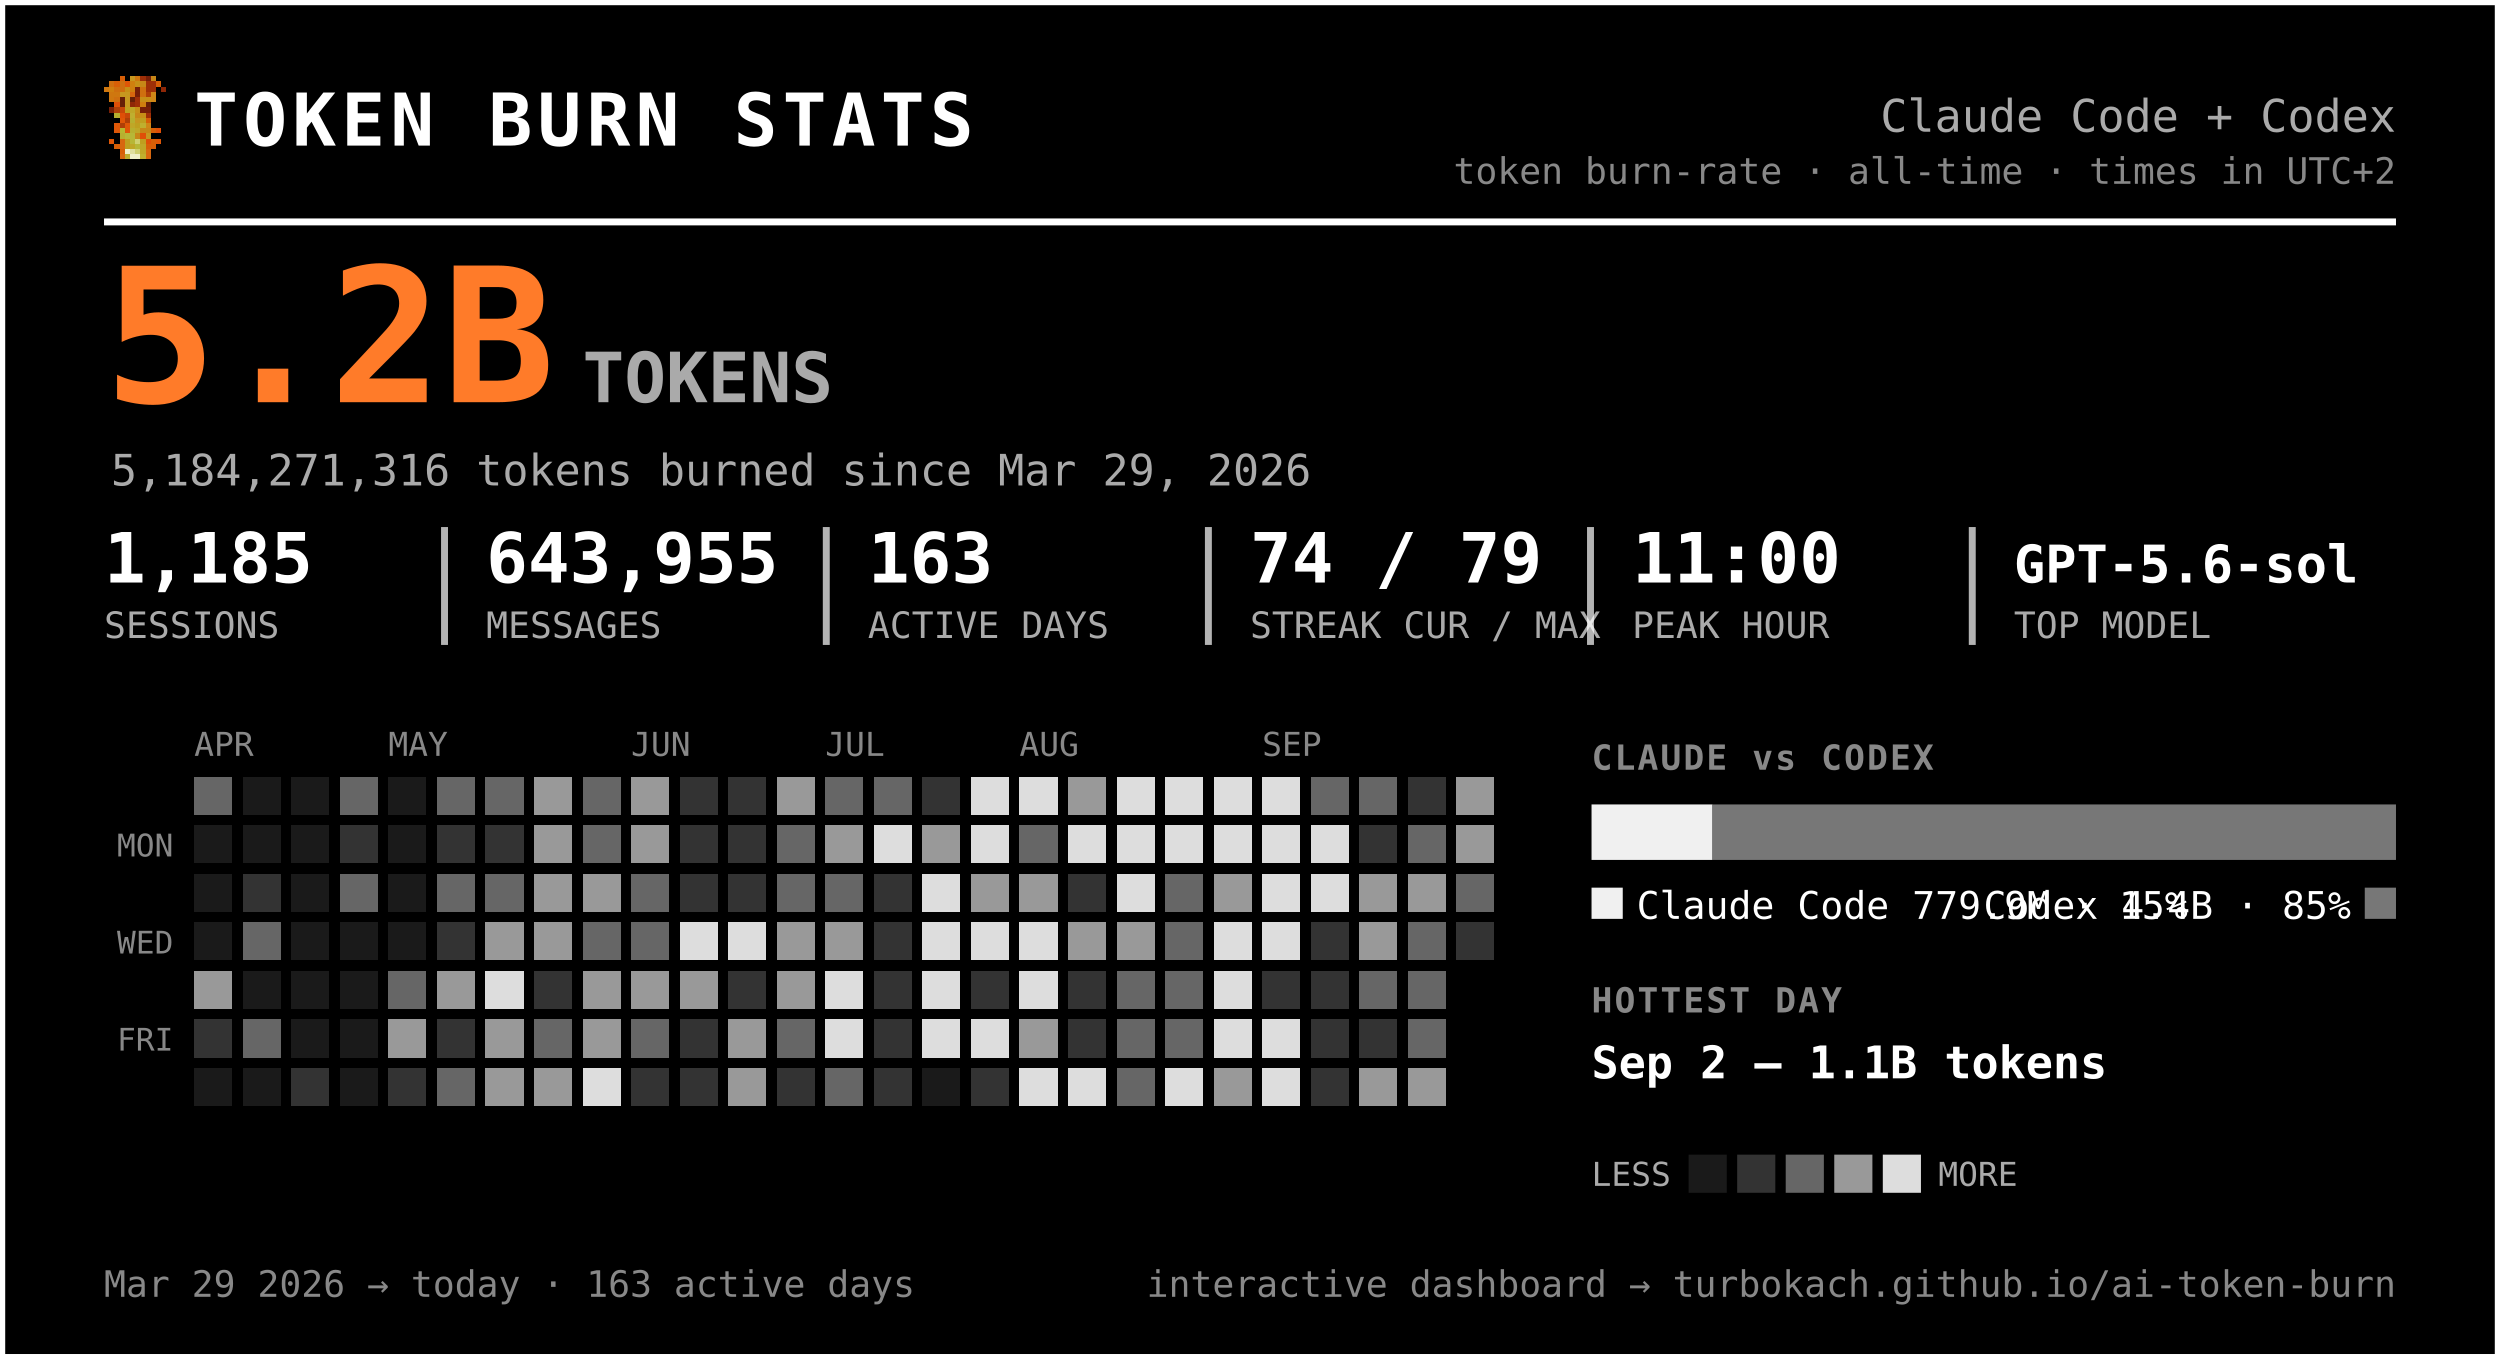
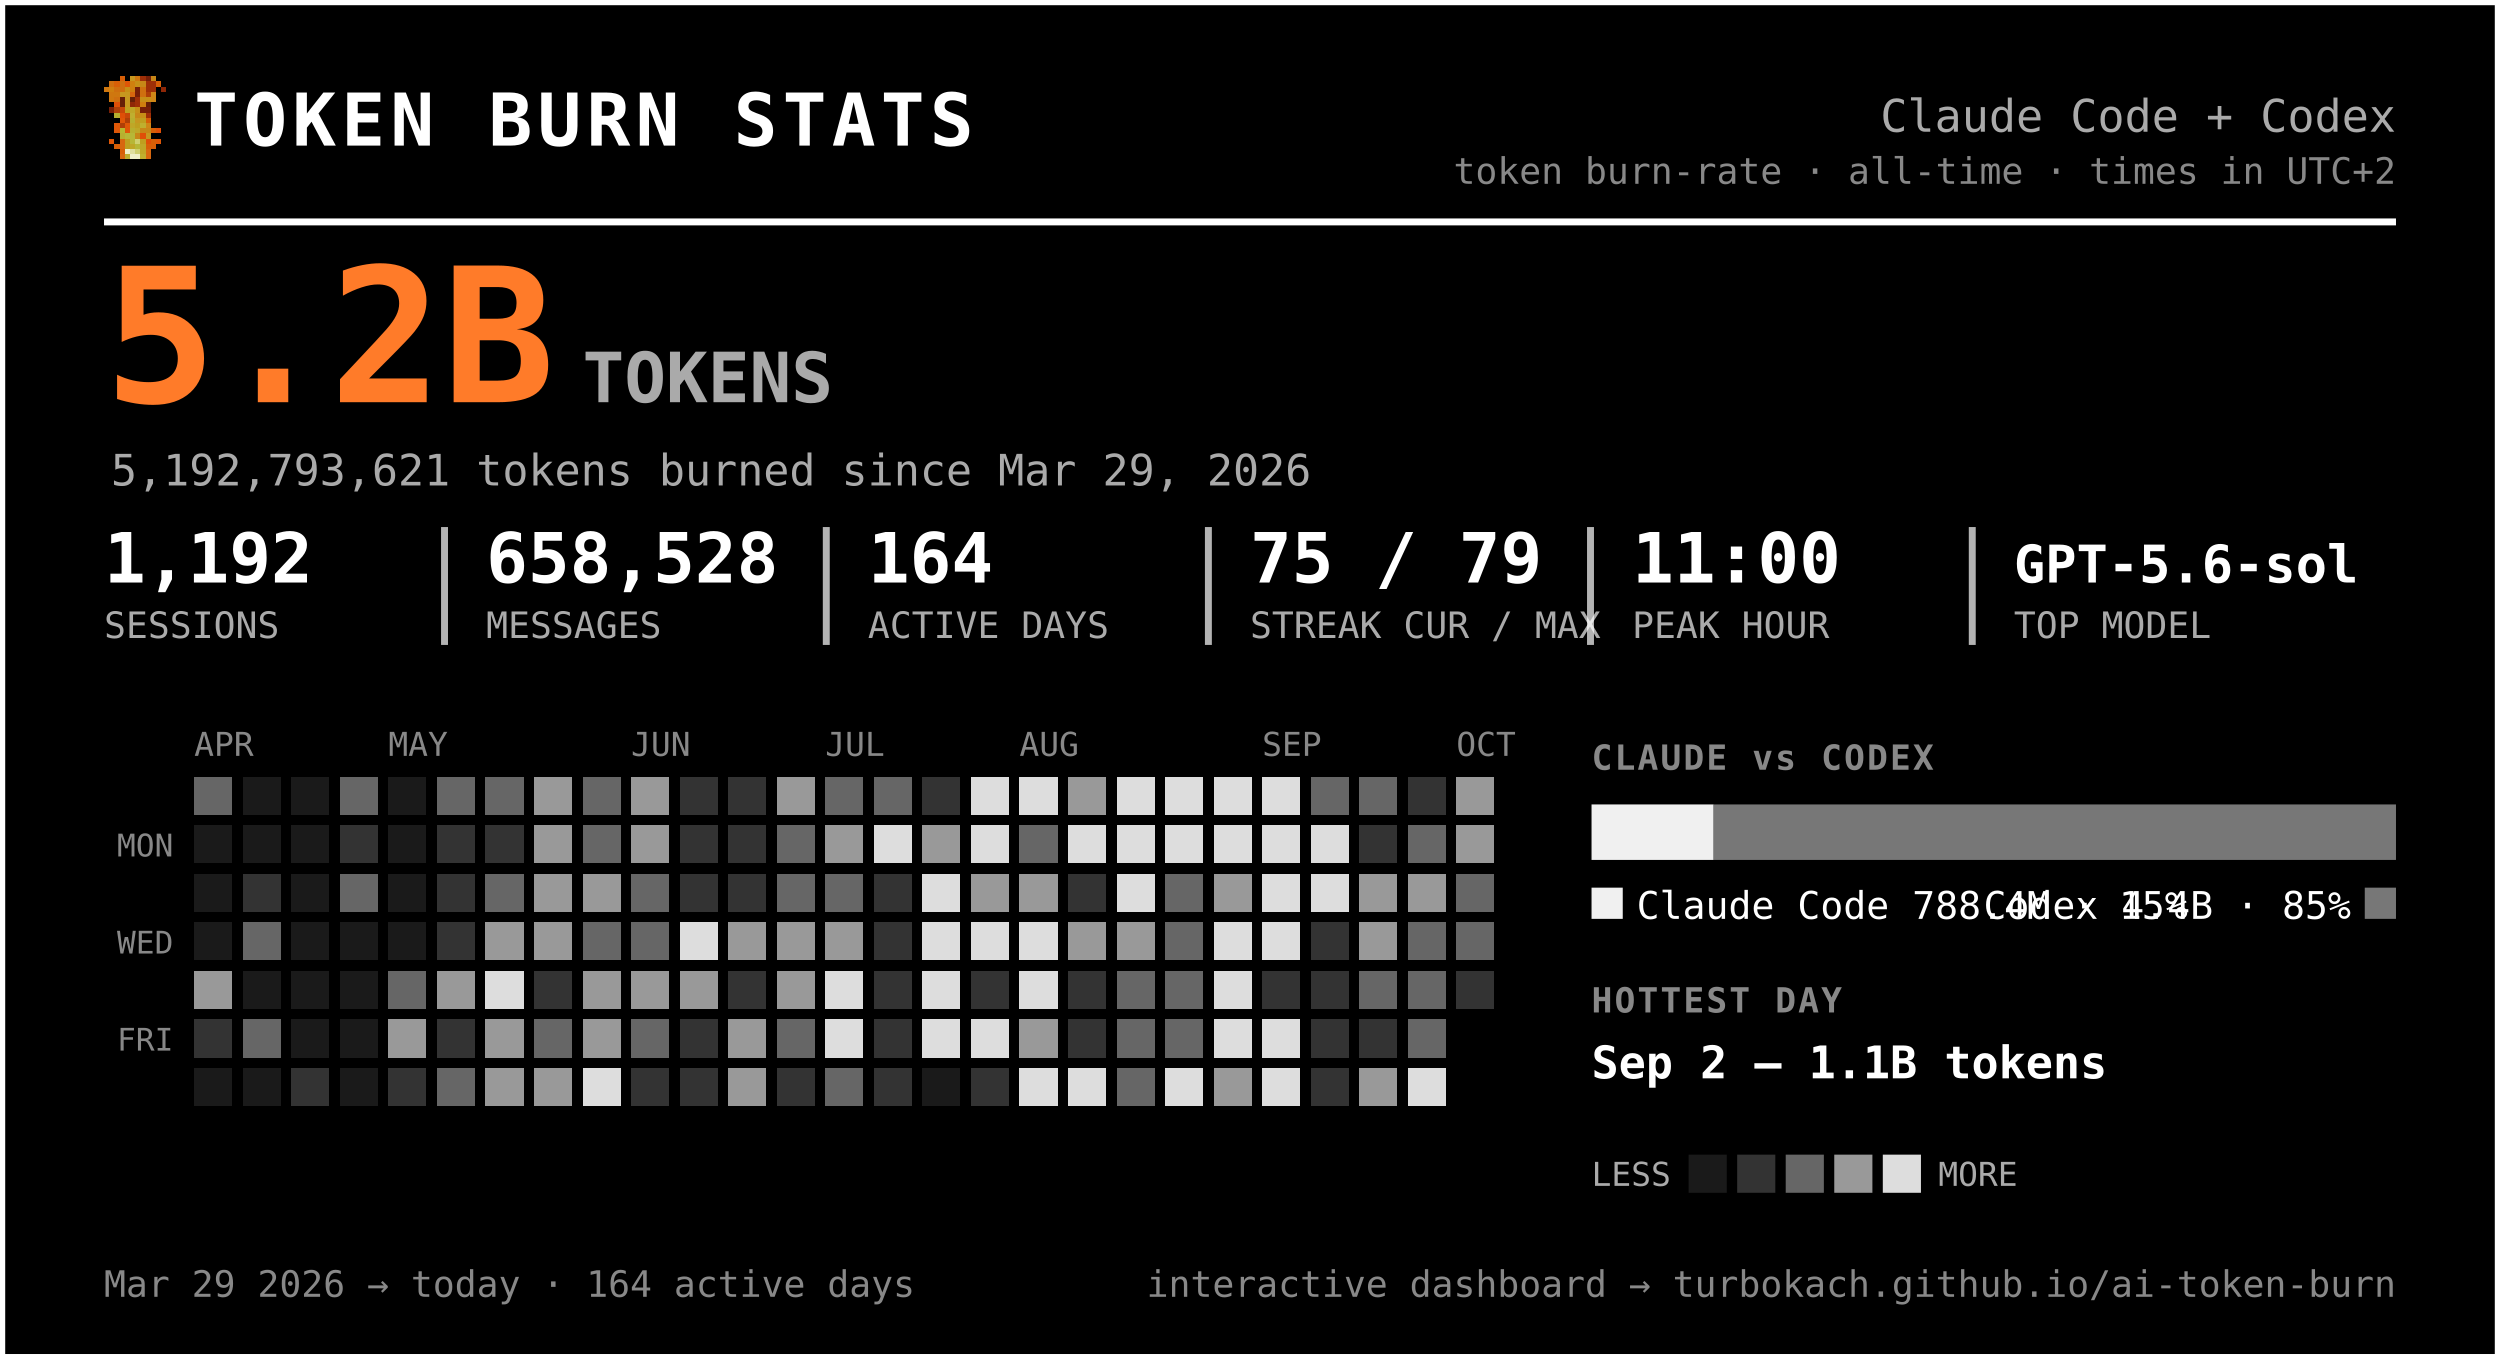
<svg xmlns="http://www.w3.org/2000/svg" width="721" height="392" viewBox="0 0 721 392" font-family="ui-monospace, 'SF Mono', 'Cascadia Code', Menlo, Consolas, monospace" role="img" aria-label="Token burn — Claude Code + Codex">
  <rect x="0.5" y="0.5" width="720" height="391" rx="0" fill="#000000" stroke="#ffffff" stroke-width="2" />
  <g transform="translate(30,22) scale(1.5)" shape-rendering="crispEdges">
    <rect x="3" y="0" width="1" height="1" fill="#d75f07" />
    <rect x="5" y="0" width="1" height="1" fill="#c7971f" />
    <rect x="6" y="0" width="1" height="1" fill="#cf770f" />
    <rect x="7" y="0" width="1" height="1" fill="#9f2f07" />
    <rect x="8" y="0" width="1" height="1" fill="#771f07" />
    <rect x="9" y="0" width="1" height="1" fill="#c78717" />
    <rect x="1" y="1" width="1" height="1" fill="#cf6f0f" />
    <rect x="2" y="1" width="1" height="1" fill="#d75f07" />
    <rect x="3" y="1" width="1" height="1" fill="#cf6f0f" />
    <rect x="4" y="1" width="1" height="1" fill="#df5707" />
    <rect x="5" y="1" width="1" height="1" fill="#cf7f0f" />
    <rect x="6" y="1" width="1" height="1" fill="#c78f17" />
    <rect x="7" y="1" width="1" height="1" fill="#c78717" />
    <rect x="8" y="1" width="1" height="1" fill="#9f2f07" />
    <rect x="9" y="1" width="1" height="1" fill="#9f2f07" />
    <rect x="10" y="1" width="1" height="1" fill="#d75f07" />
    <rect x="0" y="2" width="1" height="1" fill="#cf770f" />
    <rect x="1" y="2" width="1" height="1" fill="#cf7f0f" />
    <rect x="2" y="2" width="1" height="1" fill="#cf6f0f" />
    <rect x="3" y="2" width="1" height="1" fill="#cf6f0f" />
    <rect x="4" y="2" width="1" height="1" fill="#c78f17" />
    <rect x="5" y="2" width="1" height="1" fill="#cf7f0f" />
    <rect x="6" y="2" width="1" height="1" fill="#771f07" />
    <rect x="7" y="2" width="1" height="1" fill="#cf6f0f" />
    <rect x="8" y="2" width="1" height="1" fill="#9f2f07" />
    <rect x="9" y="2" width="1" height="1" fill="#9f2f07" />
    <rect x="11" y="2" width="1" height="1" fill="#8f2707" />
    <rect x="1" y="3" width="1" height="1" fill="#cf770f" />
    <rect x="2" y="3" width="1" height="1" fill="#cf770f" />
    <rect x="3" y="3" width="1" height="1" fill="#c7971f" />
    <rect x="4" y="3" width="1" height="1" fill="#c7971f" />
    <rect x="5" y="3" width="1" height="1" fill="#d7670f" />
    <rect x="6" y="3" width="1" height="1" fill="#771f07" />
    <rect x="7" y="3" width="1" height="1" fill="#cf6f0f" />
    <rect x="8" y="3" width="1" height="1" fill="#af3f07" />
    <rect x="9" y="3" width="1" height="1" fill="#cf8717" />
    <rect x="1" y="4" width="1" height="1" fill="#cf770f" />
    <rect x="2" y="4" width="1" height="1" fill="#cf6f0f" />
    <rect x="3" y="4" width="1" height="1" fill="#671f07" />
    <rect x="4" y="4" width="1" height="1" fill="#c7971f" />
    <rect x="5" y="4" width="1" height="1" fill="#671f07" />
    <rect x="6" y="4" width="1" height="1" fill="#9f2f07" />
    <rect x="7" y="4" width="1" height="1" fill="#c78f17" />
    <rect x="8" y="4" width="1" height="1" fill="#c78f17" />
    <rect x="9" y="4" width="1" height="1" fill="#cf8717" />
    <rect x="2" y="5" width="1" height="1" fill="#df4f07" />
    <rect x="3" y="5" width="1" height="1" fill="#671f07" />
    <rect x="4" y="5" width="1" height="1" fill="#c7971f" />
    <rect x="5" y="5" width="1" height="1" fill="#8f2707" />
    <rect x="6" y="5" width="1" height="1" fill="#9f2f07" />
    <rect x="7" y="5" width="1" height="1" fill="#cf7f0f" />
    <rect x="8" y="5" width="1" height="1" fill="#671f07" />
    <rect x="1" y="6" width="1" height="1" fill="#771f07" />
    <rect x="2" y="6" width="1" height="1" fill="#af3f07" />
    <rect x="3" y="6" width="1" height="1" fill="#c74707" />
    <rect x="4" y="6" width="1" height="1" fill="#bf9f1f" />
    <rect x="5" y="6" width="1" height="1" fill="#bfa727" />
    <rect x="6" y="6" width="1" height="1" fill="#c78f17" />
    <rect x="7" y="6" width="1" height="1" fill="#771f07" />
    <rect x="8" y="6" width="1" height="1" fill="#771f07" />
    <rect x="2" y="7" width="1" height="1" fill="#b7af2f" />
    <rect x="3" y="7" width="1" height="1" fill="#df4f07" />
    <rect x="4" y="7" width="1" height="1" fill="#c74707" />
    <rect x="5" y="7" width="1" height="1" fill="#bfaf2f" />
    <rect x="6" y="7" width="1" height="1" fill="#c78717" />
    <rect x="7" y="7" width="1" height="1" fill="#c78f17" />
    <rect x="8" y="7" width="1" height="1" fill="#9f2f07" />
    <rect x="3" y="8" width="1" height="1" fill="#df5707" />
    <rect x="4" y="8" width="1" height="1" fill="#af3f07" />
    <rect x="5" y="8" width="1" height="1" fill="#b7af2f" />
    <rect x="6" y="8" width="1" height="1" fill="#c7971f" />
    <rect x="7" y="8" width="1" height="1" fill="#bf9f1f" />
    <rect x="8" y="8" width="1" height="1" fill="#d75f07" />
    <rect x="2" y="9" width="1" height="1" fill="#df5707" />
    <rect x="3" y="9" width="1" height="1" fill="#af3f07" />
    <rect x="4" y="9" width="1" height="1" fill="#df5707" />
    <rect x="5" y="9" width="1" height="1" fill="#bfa727" />
    <rect x="6" y="9" width="1" height="1" fill="#bf9f1f" />
    <rect x="7" y="9" width="1" height="1" fill="#bfaf2f" />
    <rect x="8" y="9" width="1" height="1" fill="#cf8717" />
    <rect x="2" y="10" width="1" height="1" fill="#df5707" />
    <rect x="3" y="10" width="1" height="1" fill="#b7b72f" />
    <rect x="4" y="10" width="1" height="1" fill="#df5707" />
    <rect x="5" y="10" width="1" height="1" fill="#b7af2f" />
    <rect x="6" y="10" width="1" height="1" fill="#bfa727" />
    <rect x="7" y="10" width="1" height="1" fill="#c78717" />
    <rect x="8" y="10" width="1" height="1" fill="#c78717" />
    <rect x="9" y="10" width="1" height="1" fill="#d75f07" />
    <rect x="10" y="10" width="1" height="1" fill="#df4f07" />
    <rect x="3" y="11" width="1" height="1" fill="#b7af2f" />
    <rect x="4" y="11" width="1" height="1" fill="#b7b737" />
    <rect x="5" y="11" width="1" height="1" fill="#b7b737" />
    <rect x="6" y="11" width="1" height="1" fill="#c78717" />
    <rect x="7" y="11" width="1" height="1" fill="#df4f07" />
    <rect x="8" y="11" width="1" height="1" fill="#c7971f" />
    <rect x="1" y="12" width="1" height="1" fill="#df5707" />
    <rect x="3" y="12" width="1" height="1" fill="#d7670f" />
    <rect x="4" y="12" width="1" height="1" fill="#bf9f1f" />
    <rect x="5" y="12" width="1" height="1" fill="#b7b737" />
    <rect x="6" y="12" width="1" height="1" fill="#cfcf6f" />
    <rect x="7" y="12" width="1" height="1" fill="#bf9f1f" />
    <rect x="8" y="12" width="1" height="1" fill="#df4f07" />
    <rect x="9" y="12" width="1" height="1" fill="#d75f07" />
    <rect x="10" y="12" width="1" height="1" fill="#df5707" />
    <rect x="2" y="13" width="1" height="1" fill="#d75f07" />
    <rect x="3" y="13" width="1" height="1" fill="#d7670f" />
    <rect x="4" y="13" width="1" height="1" fill="#bf9f1f" />
    <rect x="5" y="13" width="1" height="1" fill="#bfa727" />
    <rect x="6" y="13" width="1" height="1" fill="#b7b737" />
    <rect x="7" y="13" width="1" height="1" fill="#bfa727" />
    <rect x="8" y="13" width="1" height="1" fill="#d75f07" />
    <rect x="9" y="13" width="1" height="1" fill="#d75f07" />
    <rect x="3" y="14" width="1" height="1" fill="#d75f07" />
    <rect x="4" y="14" width="1" height="1" fill="#efefc7" />
    <rect x="5" y="14" width="1" height="1" fill="#dfdf9f" />
    <rect x="6" y="14" width="1" height="1" fill="#cfcf6f" />
    <rect x="7" y="14" width="1" height="1" fill="#bfa727" />
    <rect x="8" y="14" width="1" height="1" fill="#d7670f" />
    <rect x="3" y="15" width="1" height="1" fill="#d7670f" />
    <rect x="4" y="15" width="1" height="1" fill="#bfaf2f" />
    <rect x="5" y="15" width="1" height="1" fill="#efefc7" />
    <rect x="6" y="15" width="1" height="1" fill="#efefc7" />
    <rect x="7" y="15" width="1" height="1" fill="#bfaf2f" />
    <rect x="8" y="15" width="1" height="1" fill="#d7670f" />
  </g>
  <text x="56.0" y="42.0" font-size="21" fill="#ffffff" font-weight="800" letter-spacing="1.5">TOKEN BURN STATS</text>
  <text x="691.0" y="38.0" font-size="13" fill="#aaaaaa" text-anchor="end">Claude Code + Codex</text>
  <text x="691.0" y="53.0" font-size="10.5" fill="#888888" text-anchor="end">token burn-rate · all-time · times in UTC+2</text>
  <line x1="30" y1="64" x2="691" y2="64" stroke="#ffffff" stroke-width="2" />
  <text x="30.0" y="116.0" font-size="54" fill="#ff7b29" font-weight="800">5.2B</text>
  <text x="168.0" y="116.0" font-size="20" fill="#aaaaaa" font-weight="600">TOKENS</text>
-   <text x="32.0" y="140.0" font-size="12.5" fill="#aaaaaa">5,184,271,316 tokens burned since Mar 29, 2026</text>
-   <text x="30.0" y="168.0" font-size="20" fill="#ffffff" font-weight="700">1,185</text>
+   <text x="32.0" y="140.0" font-size="12.5" fill="#aaaaaa">5,192,793,621 tokens burned since Mar 29, 2026</text>
+   <text x="30.0" y="168.0" font-size="20" fill="#ffffff" font-weight="700">1,192</text>
  <text x="30.0" y="184.0" font-size="10.5" fill="#aaaaaa">SESSIONS</text>
-   <text x="140.2" y="168.0" font-size="20" fill="#ffffff" font-weight="700">643,955</text>
+   <text x="140.2" y="168.0" font-size="20" fill="#ffffff" font-weight="700">658,528</text>
  <text x="140.2" y="184.0" font-size="10.5" fill="#aaaaaa">MESSAGES</text>
  <line x1="128.2" y1="152" x2="128.2" y2="186" stroke="#ffffff" stroke-width="2" opacity="0.7" />
-   <text x="250.3" y="168.0" font-size="20" fill="#ffffff" font-weight="700">163</text>
+   <text x="250.3" y="168.0" font-size="20" fill="#ffffff" font-weight="700">164</text>
  <text x="250.3" y="184.0" font-size="10.5" fill="#aaaaaa">ACTIVE DAYS</text>
  <line x1="238.3" y1="152" x2="238.3" y2="186" stroke="#ffffff" stroke-width="2" opacity="0.7" />
-   <text x="360.5" y="168.0" font-size="20" fill="#ffffff" font-weight="700">74 / 79</text>
+   <text x="360.5" y="168.0" font-size="20" fill="#ffffff" font-weight="700">75 / 79</text>
  <text x="360.5" y="184.0" font-size="10.5" fill="#aaaaaa">STREAK CUR / MAX</text>
  <line x1="348.5" y1="152" x2="348.5" y2="186" stroke="#ffffff" stroke-width="2" opacity="0.7" />
  <text x="470.7" y="168.0" font-size="20" fill="#ffffff" font-weight="700">11:00</text>
  <text x="470.7" y="184.0" font-size="10.5" fill="#aaaaaa">PEAK HOUR</text>
  <line x1="458.7" y1="152" x2="458.7" y2="186" stroke="#ffffff" stroke-width="2" opacity="0.7" />
  <text x="580.8" y="168.0" font-size="15" fill="#ffffff" font-weight="700">GPT-5.6-sol</text>
  <text x="580.8" y="184.0" font-size="10.5" fill="#aaaaaa">TOP MODEL</text>
  <line x1="568.8" y1="152" x2="568.8" y2="186" stroke="#ffffff" stroke-width="2" opacity="0.7" />
  <text x="56.0" y="218.0" font-size="9.5" fill="#888888">APR</text>
  <text x="112.0" y="218.0" font-size="9.5" fill="#888888">MAY</text>
  <text x="182.0" y="218.0" font-size="9.5" fill="#888888">JUN</text>
  <text x="238.0" y="218.0" font-size="9.5" fill="#888888">JUL</text>
  <text x="294.0" y="218.0" font-size="9.5" fill="#888888">AUG</text>
  <text x="364.0" y="218.0" font-size="9.5" fill="#888888">SEP</text>
+   <text x="420.0" y="218.0" font-size="9.5" fill="#888888">OCT</text>
  <text x="50.0" y="247.0" font-size="9" fill="#888888" text-anchor="end">MON</text>
  <text x="50.0" y="275.0" font-size="9" fill="#888888" text-anchor="end">WED</text>
  <text x="50.0" y="303.0" font-size="9" fill="#888888" text-anchor="end">FRI</text>
  <g shape-rendering="crispEdges">
    <rect x="126" y="238" width="11" height="11" rx="0" fill="#333333" />
-     <rect x="126" y="252" width="11" height="11" rx="0" fill="#666666" />
+     <rect x="126" y="252" width="11" height="11" rx="0" fill="#333333" />
    <rect x="126" y="266" width="11" height="11" rx="0" fill="#333333" />
    <rect x="126" y="280" width="11" height="11" rx="0" fill="#999999" />
    <rect x="126" y="294" width="11" height="11" rx="0" fill="#333333" />
    <rect x="126" y="308" width="11" height="11" rx="0" fill="#666666" />
    <rect x="140" y="224" width="11" height="11" rx="0" fill="#666666" />
    <rect x="140" y="238" width="11" height="11" rx="0" fill="#333333" />
    <rect x="140" y="252" width="11" height="11" rx="0" fill="#666666" />
    <rect x="140" y="266" width="11" height="11" rx="0" fill="#999999" />
    <rect x="140" y="280" width="11" height="11" rx="0" fill="#dddddd" />
    <rect x="140" y="294" width="11" height="11" rx="0" fill="#999999" />
    <rect x="140" y="308" width="11" height="11" rx="0" fill="#999999" />
    <rect x="154" y="224" width="11" height="11" rx="0" fill="#999999" />
    <rect x="154" y="238" width="11" height="11" rx="0" fill="#999999" />
    <rect x="154" y="252" width="11" height="11" rx="0" fill="#999999" />
    <rect x="154" y="266" width="11" height="11" rx="0" fill="#999999" />
    <rect x="154" y="280" width="11" height="11" rx="0" fill="#333333" />
    <rect x="154" y="294" width="11" height="11" rx="0" fill="#666666" />
    <rect x="154" y="308" width="11" height="11" rx="0" fill="#999999" />
    <rect x="168" y="224" width="11" height="11" rx="0" fill="#666666" />
    <rect x="168" y="238" width="11" height="11" rx="0" fill="#666666" />
    <rect x="168" y="252" width="11" height="11" rx="0" fill="#999999" />
    <rect x="168" y="266" width="11" height="11" rx="0" fill="#666666" />
    <rect x="168" y="280" width="11" height="11" rx="0" fill="#999999" />
    <rect x="168" y="294" width="11" height="11" rx="0" fill="#999999" />
    <rect x="168" y="308" width="11" height="11" rx="0" fill="#dddddd" />
    <rect x="182" y="224" width="11" height="11" rx="0" fill="#999999" />
    <rect x="182" y="238" width="11" height="11" rx="0" fill="#999999" />
    <rect x="182" y="252" width="11" height="11" rx="0" fill="#666666" />
    <rect x="182" y="266" width="11" height="11" rx="0" fill="#666666" />
    <rect x="182" y="280" width="11" height="11" rx="0" fill="#999999" />
    <rect x="182" y="294" width="11" height="11" rx="0" fill="#666666" />
    <rect x="182" y="308" width="11" height="11" rx="0" fill="#333333" />
    <rect x="196" y="224" width="11" height="11" rx="0" fill="#333333" />
    <rect x="196" y="238" width="11" height="11" rx="0" fill="#333333" />
    <rect x="196" y="252" width="11" height="11" rx="0" fill="#333333" />
    <rect x="196" y="266" width="11" height="11" rx="0" fill="#dddddd" />
    <rect x="196" y="280" width="11" height="11" rx="0" fill="#999999" />
    <rect x="196" y="294" width="11" height="11" rx="0" fill="#333333" />
    <rect x="196" y="308" width="11" height="11" rx="0" fill="#333333" />
    <rect x="210" y="224" width="11" height="11" rx="0" fill="#333333" />
    <rect x="210" y="238" width="11" height="11" rx="0" fill="#333333" />
    <rect x="210" y="252" width="11" height="11" rx="0" fill="#333333" />
-     <rect x="210" y="266" width="11" height="11" rx="0" fill="#dddddd" />
+     <rect x="210" y="266" width="11" height="11" rx="0" fill="#999999" />
    <rect x="210" y="280" width="11" height="11" rx="0" fill="#333333" />
    <rect x="210" y="294" width="11" height="11" rx="0" fill="#999999" />
    <rect x="210" y="308" width="11" height="11" rx="0" fill="#999999" />
    <rect x="224" y="224" width="11" height="11" rx="0" fill="#999999" />
    <rect x="224" y="238" width="11" height="11" rx="0" fill="#666666" />
    <rect x="224" y="252" width="11" height="11" rx="0" fill="#666666" />
    <rect x="224" y="266" width="11" height="11" rx="0" fill="#999999" />
    <rect x="224" y="280" width="11" height="11" rx="0" fill="#999999" />
    <rect x="224" y="294" width="11" height="11" rx="0" fill="#666666" />
    <rect x="224" y="308" width="11" height="11" rx="0" fill="#333333" />
    <rect x="238" y="224" width="11" height="11" rx="0" fill="#666666" />
    <rect x="238" y="238" width="11" height="11" rx="0" fill="#999999" />
    <rect x="238" y="252" width="11" height="11" rx="0" fill="#666666" />
    <rect x="238" y="266" width="11" height="11" rx="0" fill="#999999" />
    <rect x="238" y="280" width="11" height="11" rx="0" fill="#dddddd" />
    <rect x="238" y="294" width="11" height="11" rx="0" fill="#dddddd" />
    <rect x="238" y="308" width="11" height="11" rx="0" fill="#666666" />
    <rect x="252" y="224" width="11" height="11" rx="0" fill="#666666" />
    <rect x="252" y="238" width="11" height="11" rx="0" fill="#dddddd" />
    <rect x="252" y="252" width="11" height="11" rx="0" fill="#333333" />
    <rect x="252" y="266" width="11" height="11" rx="0" fill="#333333" />
    <rect x="252" y="280" width="11" height="11" rx="0" fill="#333333" />
    <rect x="252" y="294" width="11" height="11" rx="0" fill="#333333" />
    <rect x="252" y="308" width="11" height="11" rx="0" fill="#333333" />
    <rect x="266" y="224" width="11" height="11" rx="0" fill="#333333" />
    <rect x="266" y="238" width="11" height="11" rx="0" fill="#999999" />
    <rect x="266" y="252" width="11" height="11" rx="0" fill="#dddddd" />
    <rect x="266" y="266" width="11" height="11" rx="0" fill="#dddddd" />
    <rect x="266" y="280" width="11" height="11" rx="0" fill="#dddddd" />
    <rect x="266" y="294" width="11" height="11" rx="0" fill="#dddddd" />
    <rect x="280" y="224" width="11" height="11" rx="0" fill="#dddddd" />
    <rect x="280" y="238" width="11" height="11" rx="0" fill="#dddddd" />
    <rect x="280" y="252" width="11" height="11" rx="0" fill="#999999" />
    <rect x="280" y="266" width="11" height="11" rx="0" fill="#dddddd" />
    <rect x="280" y="280" width="11" height="11" rx="0" fill="#333333" />
    <rect x="280" y="294" width="11" height="11" rx="0" fill="#dddddd" />
    <rect x="280" y="308" width="11" height="11" rx="0" fill="#333333" />
    <rect x="294" y="224" width="11" height="11" rx="0" fill="#dddddd" />
    <rect x="294" y="238" width="11" height="11" rx="0" fill="#666666" />
    <rect x="294" y="252" width="11" height="11" rx="0" fill="#999999" />
    <rect x="294" y="266" width="11" height="11" rx="0" fill="#dddddd" />
    <rect x="294" y="280" width="11" height="11" rx="0" fill="#dddddd" />
    <rect x="294" y="294" width="11" height="11" rx="0" fill="#999999" />
    <rect x="294" y="308" width="11" height="11" rx="0" fill="#dddddd" />
    <rect x="308" y="224" width="11" height="11" rx="0" fill="#999999" />
    <rect x="308" y="238" width="11" height="11" rx="0" fill="#dddddd" />
    <rect x="308" y="252" width="11" height="11" rx="0" fill="#333333" />
    <rect x="308" y="266" width="11" height="11" rx="0" fill="#999999" />
    <rect x="308" y="280" width="11" height="11" rx="0" fill="#333333" />
    <rect x="308" y="294" width="11" height="11" rx="0" fill="#333333" />
    <rect x="308" y="308" width="11" height="11" rx="0" fill="#dddddd" />
    <rect x="322" y="224" width="11" height="11" rx="0" fill="#dddddd" />
    <rect x="322" y="238" width="11" height="11" rx="0" fill="#dddddd" />
    <rect x="322" y="252" width="11" height="11" rx="0" fill="#dddddd" />
    <rect x="322" y="266" width="11" height="11" rx="0" fill="#999999" />
    <rect x="322" y="280" width="11" height="11" rx="0" fill="#666666" />
    <rect x="322" y="294" width="11" height="11" rx="0" fill="#666666" />
    <rect x="322" y="308" width="11" height="11" rx="0" fill="#666666" />
    <rect x="336" y="224" width="11" height="11" rx="0" fill="#dddddd" />
    <rect x="336" y="238" width="11" height="11" rx="0" fill="#dddddd" />
    <rect x="336" y="252" width="11" height="11" rx="0" fill="#666666" />
    <rect x="336" y="266" width="11" height="11" rx="0" fill="#666666" />
    <rect x="336" y="280" width="11" height="11" rx="0" fill="#666666" />
    <rect x="336" y="294" width="11" height="11" rx="0" fill="#666666" />
    <rect x="336" y="308" width="11" height="11" rx="0" fill="#dddddd" />
    <rect x="350" y="224" width="11" height="11" rx="0" fill="#dddddd" />
    <rect x="350" y="238" width="11" height="11" rx="0" fill="#dddddd" />
    <rect x="350" y="252" width="11" height="11" rx="0" fill="#999999" />
    <rect x="350" y="266" width="11" height="11" rx="0" fill="#dddddd" />
    <rect x="350" y="280" width="11" height="11" rx="0" fill="#dddddd" />
    <rect x="350" y="294" width="11" height="11" rx="0" fill="#dddddd" />
    <rect x="350" y="308" width="11" height="11" rx="0" fill="#999999" />
    <rect x="364" y="224" width="11" height="11" rx="0" fill="#dddddd" />
    <rect x="364" y="238" width="11" height="11" rx="0" fill="#dddddd" />
    <rect x="364" y="252" width="11" height="11" rx="0" fill="#dddddd" />
    <rect x="364" y="266" width="11" height="11" rx="0" fill="#dddddd" />
    <rect x="364" y="280" width="11" height="11" rx="0" fill="#333333" />
    <rect x="364" y="294" width="11" height="11" rx="0" fill="#dddddd" />
    <rect x="364" y="308" width="11" height="11" rx="0" fill="#dddddd" />
    <rect x="378" y="224" width="11" height="11" rx="0" fill="#666666" />
    <rect x="378" y="238" width="11" height="11" rx="0" fill="#dddddd" />
    <rect x="378" y="252" width="11" height="11" rx="0" fill="#dddddd" />
    <rect x="378" y="266" width="11" height="11" rx="0" fill="#333333" />
    <rect x="378" y="280" width="11" height="11" rx="0" fill="#333333" />
    <rect x="378" y="294" width="11" height="11" rx="0" fill="#333333" />
    <rect x="378" y="308" width="11" height="11" rx="0" fill="#333333" />
    <rect x="392" y="224" width="11" height="11" rx="0" fill="#666666" />
    <rect x="392" y="238" width="11" height="11" rx="0" fill="#333333" />
    <rect x="392" y="252" width="11" height="11" rx="0" fill="#999999" />
    <rect x="392" y="266" width="11" height="11" rx="0" fill="#999999" />
    <rect x="392" y="280" width="11" height="11" rx="0" fill="#666666" />
    <rect x="392" y="294" width="11" height="11" rx="0" fill="#333333" />
    <rect x="392" y="308" width="11" height="11" rx="0" fill="#999999" />
    <rect x="406" y="224" width="11" height="11" rx="0" fill="#333333" />
    <rect x="406" y="238" width="11" height="11" rx="0" fill="#666666" />
    <rect x="406" y="252" width="11" height="11" rx="0" fill="#999999" />
    <rect x="406" y="266" width="11" height="11" rx="0" fill="#666666" />
    <rect x="406" y="280" width="11" height="11" rx="0" fill="#666666" />
    <rect x="406" y="294" width="11" height="11" rx="0" fill="#666666" />
-     <rect x="406" y="308" width="11" height="11" rx="0" fill="#999999" />
+     <rect x="406" y="308" width="11" height="11" rx="0" fill="#dddddd" />
    <rect x="420" y="224" width="11" height="11" rx="0" fill="#999999" />
    <rect x="420" y="238" width="11" height="11" rx="0" fill="#999999" />
    <rect x="420" y="252" width="11" height="11" rx="0" fill="#666666" />
-     <rect x="420" y="266" width="11" height="11" rx="0" fill="#333333" />
+     <rect x="420" y="266" width="11" height="11" rx="0" fill="#666666" />
+     <rect x="420" y="280" width="11" height="11" rx="0" fill="#333333" />
    <rect x="56" y="224" width="11" height="11" rx="0" fill="#666666" />
    <rect x="56" y="280" width="11" height="11" rx="0" fill="#999999" />
    <rect x="56" y="294" width="11" height="11" rx="0" fill="#333333" />
    <rect x="70" y="252" width="11" height="11" rx="0" fill="#333333" />
    <rect x="70" y="266" width="11" height="11" rx="0" fill="#666666" />
    <rect x="70" y="294" width="11" height="11" rx="0" fill="#666666" />
    <rect x="84" y="308" width="11" height="11" rx="0" fill="#333333" />
    <rect x="98" y="224" width="11" height="11" rx="0" fill="#666666" />
    <rect x="98" y="238" width="11" height="11" rx="0" fill="#333333" />
    <rect x="98" y="252" width="11" height="11" rx="0" fill="#666666" />
    <rect x="112" y="280" width="11" height="11" rx="0" fill="#666666" />
    <rect x="112" y="294" width="11" height="11" rx="0" fill="#999999" />
    <rect x="112" y="308" width="11" height="11" rx="0" fill="#333333" />
    <rect x="126" y="224" width="11" height="11" rx="0" fill="#666666" />
    <rect x="56" y="238" width="11" height="11" rx="0" fill="#1a1a1a" />
    <rect x="56" y="252" width="11" height="11" rx="0" fill="#1a1a1a" />
    <rect x="56" y="266" width="11" height="11" rx="0" fill="#1a1a1a" />
    <rect x="56" y="308" width="11" height="11" rx="0" fill="#1a1a1a" />
    <rect x="70" y="224" width="11" height="11" rx="0" fill="#1a1a1a" />
    <rect x="70" y="238" width="11" height="11" rx="0" fill="#1a1a1a" />
    <rect x="70" y="280" width="11" height="11" rx="0" fill="#1a1a1a" />
    <rect x="70" y="308" width="11" height="11" rx="0" fill="#1a1a1a" />
    <rect x="84" y="224" width="11" height="11" rx="0" fill="#1a1a1a" />
    <rect x="84" y="238" width="11" height="11" rx="0" fill="#1a1a1a" />
    <rect x="84" y="252" width="11" height="11" rx="0" fill="#1a1a1a" />
    <rect x="84" y="266" width="11" height="11" rx="0" fill="#1a1a1a" />
    <rect x="84" y="280" width="11" height="11" rx="0" fill="#1a1a1a" />
    <rect x="84" y="294" width="11" height="11" rx="0" fill="#1a1a1a" />
    <rect x="98" y="266" width="11" height="11" rx="0" fill="#1a1a1a" />
    <rect x="98" y="280" width="11" height="11" rx="0" fill="#1a1a1a" />
    <rect x="98" y="294" width="11" height="11" rx="0" fill="#1a1a1a" />
    <rect x="98" y="308" width="11" height="11" rx="0" fill="#1a1a1a" />
    <rect x="112" y="224" width="11" height="11" rx="0" fill="#1a1a1a" />
    <rect x="112" y="238" width="11" height="11" rx="0" fill="#1a1a1a" />
    <rect x="112" y="252" width="11" height="11" rx="0" fill="#1a1a1a" />
    <rect x="112" y="266" width="11" height="11" rx="0" fill="#1a1a1a" />
    <rect x="266" y="308" width="11" height="11" rx="0" fill="#1a1a1a" />
  </g>
  <text x="459.0" y="222.0" font-size="10" fill="#888888" font-weight="700" letter-spacing="0.6">CLAUDE vs CODEX</text>
-   <path d="M459.00,232 H493.90 L493.90,232 V248.00 L493.90,248.00 H459.00 L459.00,248.00 V232.00 L459.00,232.00 Z" fill="#f0f0f0" />
-   <path d="M493.90,232 H691.00 L691.00,232 V248.00 L691.00,248.00 H493.90 L493.90,248.00 V232.00 L493.90,232.00 Z" fill="#777777" />
+   <path d="M459.00,232 H494.22 L494.22,232 V248.00 L494.22,248.00 H459.00 L459.00,248.00 V232.00 L459.00,232.00 Z" fill="#f0f0f0" />
+   <path d="M494.22,232 H691.00 L691.00,232 V248.00 L691.00,248.00 H494.22 L494.22,248.00 V232.00 L494.22,232.00 Z" fill="#777777" />
  <rect x="459" y="256" width="9" height="9" rx="0" fill="#f0f0f0" />
-   <text x="472.0" y="265.0" font-size="11" fill="#ffffff">Claude Code  779.9M · 15%</text>
+   <text x="472.0" y="265.0" font-size="11" fill="#ffffff">Claude Code  788.4M · 15%</text>
  <rect x="682.0" y="256" width="9" height="9" rx="0" fill="#777777" />
  <text x="678.0" y="265.0" font-size="11" fill="#ffffff" text-anchor="end">Codex  4.4B · 85%</text>
  <text x="459.0" y="292.0" font-size="10" fill="#888888" font-weight="700" letter-spacing="0.6">HOTTEST DAY</text>
  <text x="459.0" y="311.0" font-size="13" fill="#ffffff" font-weight="600">Sep 2 — 1.1B tokens</text>
  <text x="459.0" y="342.0" font-size="9.5" fill="#aaaaaa">LESS</text>
  <rect x="487" y="333" width="11" height="11" rx="0" fill="#1a1a1a" />
  <rect x="501" y="333" width="11" height="11" rx="0" fill="#333333" />
  <rect x="515" y="333" width="11" height="11" rx="0" fill="#666666" />
  <rect x="529" y="333" width="11" height="11" rx="0" fill="#999999" />
  <rect x="543" y="333" width="11" height="11" rx="0" fill="#dddddd" />
  <text x="559.0" y="342.0" font-size="9.5" fill="#aaaaaa">MORE</text>
-   <text x="30.0" y="374.0" font-size="10.5" fill="#888888">Mar 29 2026 → today  ·  163 active days</text>
+   <text x="30.0" y="374.0" font-size="10.5" fill="#888888">Mar 29 2026 → today  ·  164 active days</text>
  <text x="691.0" y="374.0" font-size="10.5" fill="#888888" text-anchor="end">interactive dashboard → turbokach.github.io/ai-token-burn</text>
</svg>
